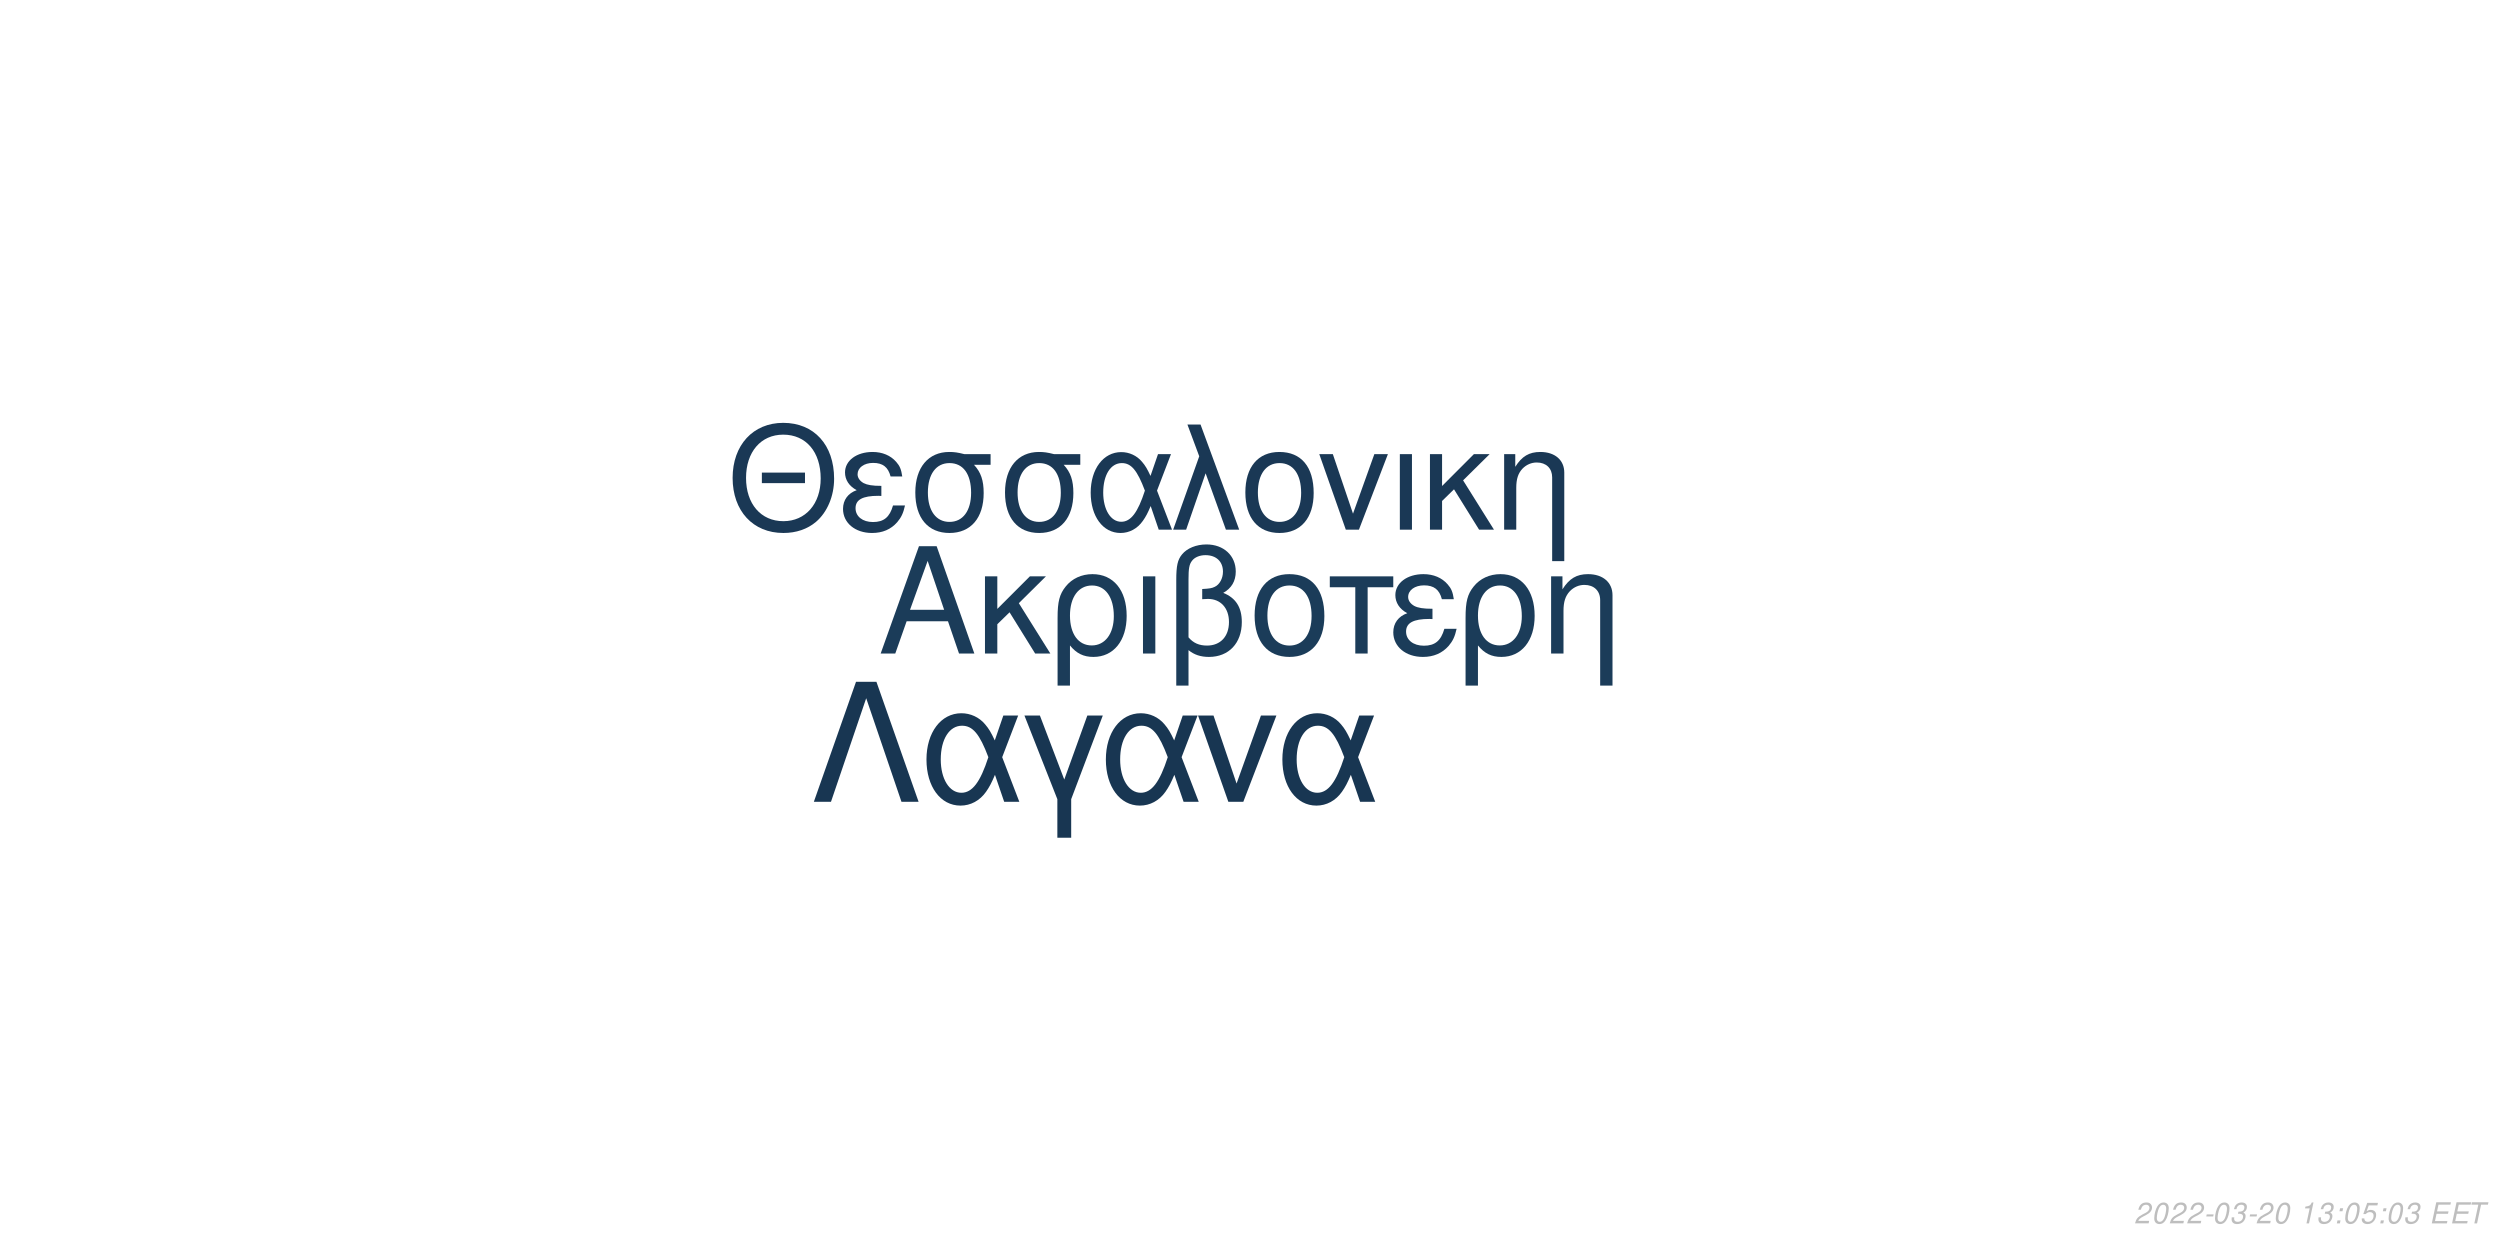
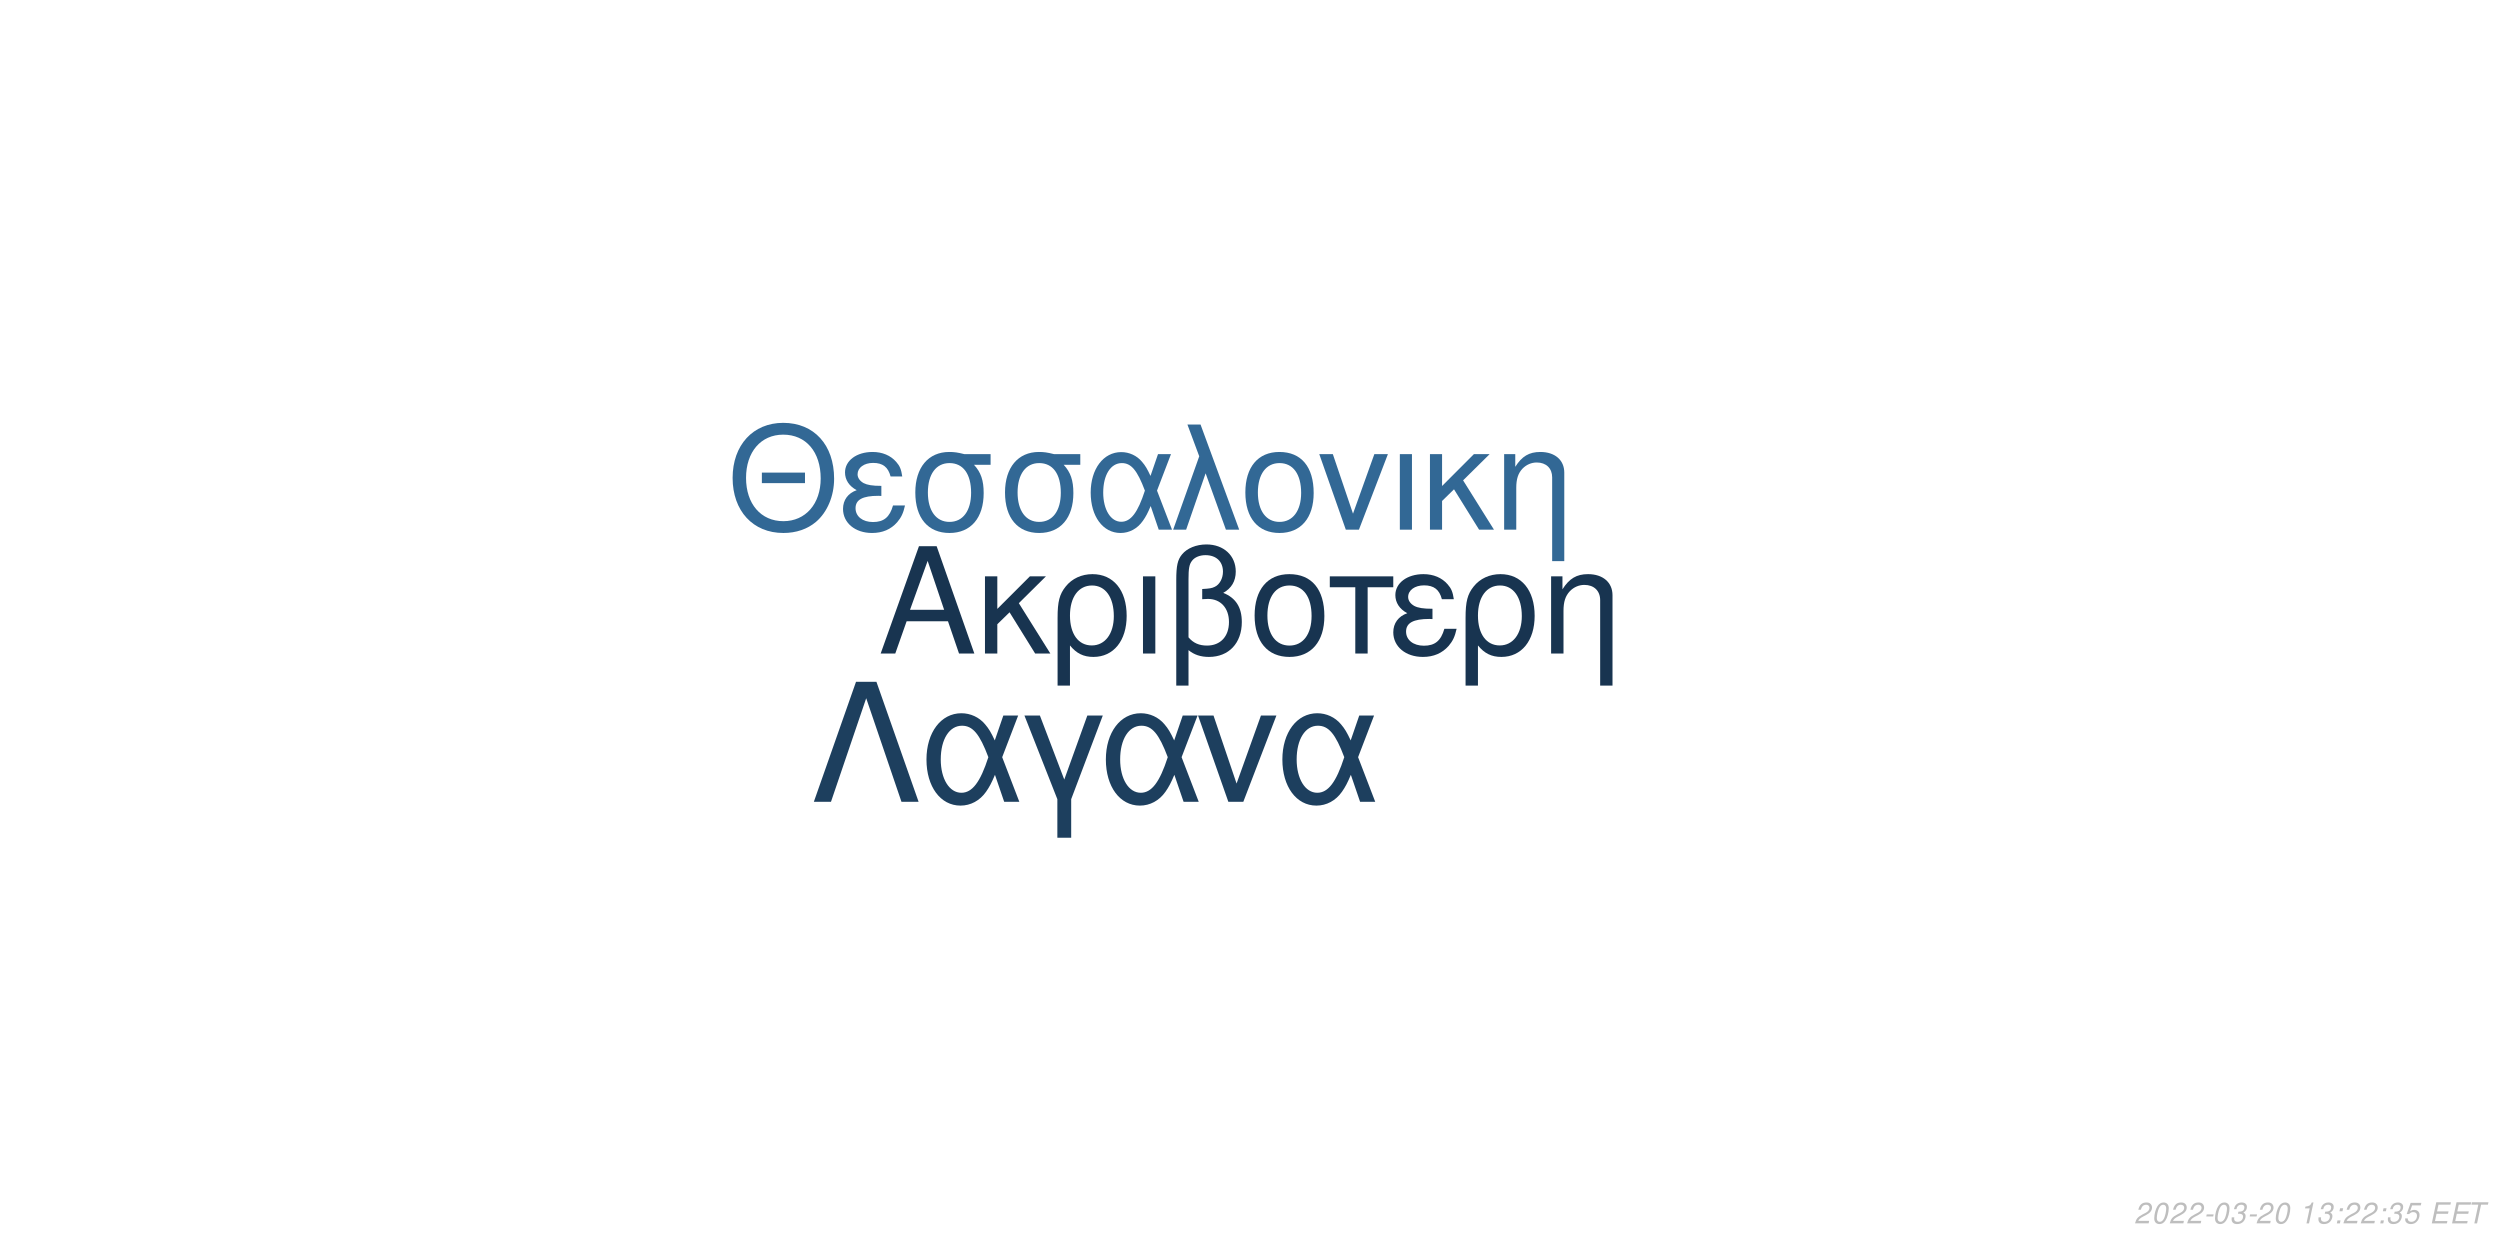
<svg xmlns="http://www.w3.org/2000/svg" xmlns:xlink="http://www.w3.org/1999/xlink" width="864pt" height="432pt" viewBox="0 0 864 432" version="1.1">
  <defs>
    <g>
      <symbol overflow="visible" id="glyph0-0">
        <path style="stroke:none;" d="" />
      </symbol>
      <symbol overflow="visible" id="glyph0-1">
        <path style="stroke:none;" d="M 24.125 -11.141 L 27.938 0 L 33.234 0 L 20.203 -37.094 L 14.094 -37.094 L 0.859 0 L 5.906 0 L 9.828 -11.141 Z M 22.797 -15.109 L 11 -15.109 L 17.094 -32.016 Z M 22.797 -15.109 " />
      </symbol>
      <symbol overflow="visible" id="glyph0-2">
        <path style="stroke:none;" d="M 7.172 -15.422 L 7.172 -26.672 L 2.906 -26.672 L 2.906 0 L 7.172 0 L 7.172 -10.125 L 11.406 -14.25 L 20.25 0 L 25.5 0 L 14.609 -17.406 L 23.969 -26.672 L 18.422 -26.672 Z M 7.172 -15.422 " />
      </symbol>
      <symbol overflow="visible" id="glyph0-3">
        <path style="stroke:none;" d="M 3 11.094 L 7.281 11.094 L 7.281 -2.797 C 9.516 -0.047 11.953 1.172 15.375 1.172 C 22.344 1.172 26.875 -4.422 26.875 -13.031 C 26.875 -21.891 22.297 -27.438 15.062 -27.438 C 11.297 -27.438 7.984 -25.906 5.797 -23.156 C 3.672 -20.516 3 -17.969 3 -12.359 Z M 14.906 -23.516 C 19.547 -23.516 22.438 -19.438 22.438 -12.922 C 22.438 -6.812 19.391 -2.797 14.812 -2.797 C 10.172 -2.797 7.281 -6.766 7.281 -13.125 C 7.281 -19.484 10.234 -23.516 14.906 -23.516 Z M 14.906 -23.516 " />
      </symbol>
      <symbol overflow="visible" id="glyph0-4">
        <path style="stroke:none;" d="M 3.516 0 L 7.781 0 L 7.781 -26.672 L 3.516 -26.672 Z M 3.516 0 " />
      </symbol>
      <symbol overflow="visible" id="glyph0-5">
        <path style="stroke:none;" d="M 4.016 11.094 L 8.25 11.094 L 8.25 -1.172 C 10.172 0.406 12.422 1.172 15.312 1.172 C 22.188 1.172 26.672 -3.609 26.672 -10.891 C 26.672 -15.984 24.578 -19.234 20.25 -20.969 C 23.109 -22.547 24.578 -25.031 24.578 -28.344 C 24.578 -33.844 20.406 -37.703 14.453 -37.703 C 10.938 -37.703 7.734 -36.391 6 -34.25 C 4.484 -32.422 4.016 -30.328 4.016 -25.391 Z M 8.25 -25.656 C 8.25 -29.359 8.5 -30.844 9.469 -32.062 C 10.375 -33.281 12.156 -34 14.094 -34 C 17.812 -34 20.156 -31.812 20.156 -28.297 C 20.156 -25.953 18.984 -23.812 17.297 -23.047 C 16.281 -22.547 15.469 -22.438 12.984 -22.297 L 12.984 -18.781 C 13.734 -18.828 14.344 -18.875 14.969 -18.875 C 19.344 -18.875 22.234 -15.719 22.234 -10.891 C 22.234 -5.906 19.281 -2.75 14.656 -2.75 C 11.953 -2.75 9.922 -3.609 8.25 -5.594 Z M 8.25 -25.656 " />
      </symbol>
      <symbol overflow="visible" id="glyph0-6">
        <path style="stroke:none;" d="M 14.094 -27.438 C 6.562 -27.438 2.094 -22.094 2.094 -13.125 C 2.094 -4.125 6.562 1.172 14.141 1.172 C 21.672 1.172 26.203 -4.172 26.203 -12.922 C 26.203 -22.188 21.828 -27.438 14.094 -27.438 Z M 14.141 -23.516 C 18.938 -23.516 21.781 -19.594 21.781 -12.984 C 21.781 -6.672 18.828 -2.75 14.141 -2.75 C 9.422 -2.75 6.516 -6.672 6.516 -13.125 C 6.516 -19.594 9.422 -23.516 14.141 -23.516 Z M 14.141 -23.516 " />
      </symbol>
      <symbol overflow="visible" id="glyph0-7">
        <path style="stroke:none;" d="M 7.891 0 L 12.156 0 L 12.156 -22.906 L 21.016 -22.906 L 21.016 -26.672 L -0.922 -26.672 L -0.922 -22.906 L 7.891 -22.906 Z M 7.891 0 " />
      </symbol>
      <symbol overflow="visible" id="glyph0-8">
        <path style="stroke:none;" d="M 14.562 -15.469 C 11.344 -15.469 9.562 -15.781 8.297 -16.438 C 6.922 -17.203 6.156 -18.328 6.156 -19.547 C 6.156 -21.891 8.453 -23.562 11.656 -23.562 C 15.062 -23.562 16.953 -22.094 17.812 -18.781 L 21.938 -18.781 C 21.578 -21.266 21.062 -22.5 19.797 -23.922 C 17.812 -26.203 14.906 -27.438 11.453 -27.438 C 5.797 -27.438 1.734 -24.375 1.734 -20.203 C 1.734 -17.609 3.156 -15.375 5.859 -13.938 C 2.797 -12.875 1.016 -10.484 1.016 -7.328 C 1.016 -2.391 5.297 1.172 11.25 1.172 C 14.969 1.172 17.906 -0.109 20.156 -2.641 C 21.578 -4.328 22.297 -5.797 22.906 -8.547 L 18.672 -8.547 C 17.5 -4.422 15.422 -2.703 11.609 -2.703 C 7.938 -2.703 5.438 -4.688 5.438 -7.578 C 5.438 -10.578 7.938 -11.953 13.484 -11.953 C 13.641 -11.953 14.094 -11.953 14.562 -11.906 Z M 14.562 -15.469 " />
      </symbol>
      <symbol overflow="visible" id="glyph0-9">
        <path style="stroke:none;" d="M 3.562 -26.672 L 3.562 0 L 7.844 0 L 7.844 -14.703 C 7.844 -17.906 8.5 -19.891 10.031 -21.531 C 11.406 -22.953 13.188 -23.719 15.062 -23.719 C 18.375 -23.719 20.516 -21.672 20.516 -18.469 L 20.516 11.094 L 24.781 11.094 L 24.781 -20.156 C 24.781 -24.578 21.469 -27.438 16.328 -27.438 C 12.359 -27.438 9.828 -25.906 7.484 -22.188 L 7.484 -26.672 Z M 3.562 -26.672 " />
      </symbol>
      <symbol overflow="visible" id="glyph1-0">
        <path style="stroke:none;" d="" />
      </symbol>
      <symbol overflow="visible" id="glyph1-1">
        <path style="stroke:none;" d="M 26.859 -19.734 L 11.953 -19.734 L 11.953 -16.094 L 26.859 -16.094 Z M 19.328 -36.922 C 8.922 -36.922 1.844 -29.25 1.844 -17.891 C 1.844 -6.484 8.875 1.141 19.391 1.141 C 23.812 1.141 27.703 -0.203 30.641 -2.688 C 34.578 -6.031 36.922 -11.656 36.922 -17.594 C 36.922 -29.297 30 -36.922 19.328 -36.922 Z M 19.328 -32.844 C 27.203 -32.844 32.281 -26.906 32.281 -17.688 C 32.281 -8.922 27.062 -2.938 19.391 -2.938 C 11.609 -2.938 6.484 -8.922 6.484 -17.891 C 6.484 -26.859 11.609 -32.844 19.328 -32.844 Z M 19.328 -32.844 " />
      </symbol>
      <symbol overflow="visible" id="glyph1-2">
        <path style="stroke:none;" d="M 14.25 -15.141 C 11.109 -15.141 9.375 -15.453 8.125 -16.094 C 6.781 -16.844 6.031 -17.938 6.031 -19.141 C 6.031 -21.422 8.266 -23.078 11.406 -23.078 C 14.75 -23.078 16.594 -21.625 17.438 -18.391 L 21.469 -18.391 C 21.125 -20.828 20.625 -22.031 19.391 -23.422 C 17.438 -25.656 14.594 -26.859 11.219 -26.859 C 5.688 -26.859 1.688 -23.875 1.688 -19.781 C 1.688 -17.234 3.094 -15.047 5.734 -13.656 C 2.734 -12.609 1 -10.266 1 -7.172 C 1 -2.344 5.188 1.141 11.016 1.141 C 14.656 1.141 17.547 -0.094 19.734 -2.594 C 21.125 -4.234 21.828 -5.688 22.422 -8.375 L 18.281 -8.375 C 17.141 -4.328 15.094 -2.641 11.359 -2.641 C 7.766 -2.641 5.328 -4.578 5.328 -7.422 C 5.328 -10.359 7.766 -11.703 13.203 -11.703 C 13.359 -11.703 13.797 -11.703 14.25 -11.656 Z M 14.25 -15.141 " />
      </symbol>
      <symbol overflow="visible" id="glyph1-3">
        <path style="stroke:none;" d="M 29 -26.109 L 19.938 -26.109 C 17.594 -26.703 16.438 -26.859 14.703 -26.859 C 7.469 -26.859 2.984 -21.469 2.984 -12.859 C 2.984 -4.031 7.375 1.141 14.797 1.141 C 22.172 1.141 26.609 -4.078 26.609 -12.656 C 26.609 -17.047 25.656 -19.828 23.266 -22.422 L 29 -22.422 Z M 14.797 -23.016 C 19.531 -23.016 22.266 -19.234 22.266 -12.75 C 22.266 -6.531 19.438 -2.688 14.797 -2.688 C 10.172 -2.688 7.328 -6.531 7.328 -12.859 C 7.328 -19.188 10.172 -23.016 14.797 -23.016 Z M 14.797 -23.016 " />
      </symbol>
      <symbol overflow="visible" id="glyph1-4">
        <path style="stroke:none;" d="M 29.344 -26.109 L 24.859 -26.109 L 22.266 -18.578 C 21.125 -21.031 20.484 -22.125 19.328 -23.469 C 17.547 -25.609 14.906 -26.812 12.156 -26.812 C 5.984 -26.812 1.594 -20.984 1.594 -12.812 C 1.594 -4.578 5.828 1.141 11.906 1.141 C 14.953 1.141 17.734 -0.344 19.625 -3.047 C 20.672 -4.531 21.281 -5.688 22.328 -8.172 L 25.109 0 L 29.703 0 L 24.516 -13.5 Z M 20.328 -13.5 C 17.891 -5.922 15.453 -2.734 12.156 -2.734 C 8.516 -2.734 5.922 -6.922 5.922 -12.812 C 5.922 -18.938 8.516 -23.016 12.359 -23.016 C 15.594 -23.016 17.688 -20.531 20.328 -13.5 Z M 20.328 -13.5 " />
      </symbol>
      <symbol overflow="visible" id="glyph1-5">
        <path style="stroke:none;" d="M 1.094 0 L 5.578 0 L 12.312 -19.484 L 19.328 0 L 23.922 0 L 10.562 -36.328 L 6.031 -36.328 L 10.109 -25.359 Z M 1.094 0 " />
      </symbol>
      <symbol overflow="visible" id="glyph1-6">
        <path style="stroke:none;" d="M 13.797 -26.859 C 6.422 -26.859 2.047 -21.625 2.047 -12.859 C 2.047 -4.031 6.422 1.141 13.859 1.141 C 21.234 1.141 25.656 -4.078 25.656 -12.656 C 25.656 -21.719 21.375 -26.859 13.797 -26.859 Z M 13.859 -23.016 C 18.531 -23.016 21.328 -19.188 21.328 -12.703 C 21.328 -6.531 18.438 -2.688 13.859 -2.688 C 9.219 -2.688 6.375 -6.531 6.375 -12.859 C 6.375 -19.188 9.219 -23.016 13.859 -23.016 Z M 13.859 -23.016 " />
      </symbol>
      <symbol overflow="visible" id="glyph1-7">
        <path style="stroke:none;" d="M 14.297 0 L 24.312 -26.109 L 19.625 -26.109 L 12.25 -5.531 L 5.281 -26.109 L 0.594 -26.109 L 9.766 0 Z M 14.297 0 " />
      </symbol>
      <symbol overflow="visible" id="glyph1-8">
        <path style="stroke:none;" d="M 3.438 0 L 7.625 0 L 7.625 -26.109 L 3.438 -26.109 Z M 3.438 0 " />
      </symbol>
      <symbol overflow="visible" id="glyph1-9">
        <path style="stroke:none;" d="M 7.031 -15.094 L 7.031 -26.109 L 2.844 -26.109 L 2.844 0 L 7.031 0 L 7.031 -9.922 L 11.156 -13.953 L 19.828 0 L 24.969 0 L 14.297 -17.047 L 23.469 -26.109 L 18.031 -26.109 Z M 7.031 -15.094 " />
      </symbol>
      <symbol overflow="visible" id="glyph1-10">
        <path style="stroke:none;" d="M 3.484 -26.109 L 3.484 0 L 7.672 0 L 7.672 -14.406 C 7.672 -17.547 8.328 -19.484 9.812 -21.078 C 11.156 -22.469 12.906 -23.219 14.75 -23.219 C 17.984 -23.219 20.078 -21.234 20.078 -18.094 L 20.078 10.859 L 24.266 10.859 L 24.266 -19.734 C 24.266 -24.062 21.031 -26.859 16 -26.859 C 12.109 -26.859 9.609 -25.359 7.328 -21.719 L 7.328 -26.109 Z M 3.484 -26.109 " />
      </symbol>
      <symbol overflow="visible" id="glyph2-0">
        <path style="stroke:none;" d="" />
      </symbol>
      <symbol overflow="visible" id="glyph2-1">
        <path style="stroke:none;" d="M 22.531 -41.484 L 15.484 -41.484 L 0.906 0 L 6.828 0 L 19 -35.797 L 31.188 0 L 37.109 0 Z M 22.531 -41.484 " />
      </symbol>
      <symbol overflow="visible" id="glyph2-2">
        <path style="stroke:none;" d="M 33.516 -29.812 L 28.391 -29.812 L 25.438 -21.219 C 24.125 -24.016 23.391 -25.266 22.078 -26.797 C 20.031 -29.25 17.016 -30.609 13.891 -30.609 C 6.828 -30.609 1.828 -23.953 1.828 -14.625 C 1.828 -5.234 6.656 1.312 13.594 1.312 C 17.078 1.312 20.266 -0.391 22.422 -3.469 C 23.609 -5.172 24.297 -6.484 25.5 -9.328 L 28.688 0 L 33.922 0 L 28 -15.422 Z M 23.219 -15.422 C 20.422 -6.766 17.641 -3.125 13.891 -3.125 C 9.734 -3.125 6.766 -7.906 6.766 -14.625 C 6.766 -21.625 9.734 -26.297 14.109 -26.297 C 17.812 -26.297 20.203 -23.453 23.219 -15.422 Z M 23.219 -15.422 " />
      </symbol>
      <symbol overflow="visible" id="glyph2-3">
        <path style="stroke:none;" d="M 12.062 12.406 L 16.844 12.406 L 16.844 -0.906 L 27.766 -29.812 L 22.422 -29.812 L 14.453 -7.688 L 6.031 -29.812 L 0.688 -29.812 L 12.062 -0.906 Z M 12.062 12.406 " />
      </symbol>
      <symbol overflow="visible" id="glyph2-4">
        <path style="stroke:none;" d="M 16.328 0 L 27.766 -29.812 L 22.422 -29.812 L 14 -6.312 L 6.031 -29.812 L 0.688 -29.812 L 11.156 0 Z M 16.328 0 " />
      </symbol>
      <symbol overflow="visible" id="glyph3-0">
        <path style="stroke:none;" d="" />
      </symbol>
      <symbol overflow="visible" id="glyph3-1">
        <path style="stroke:none;" d="M 5.234 -0.875 L 1.469 -0.875 C 1.641 -1.375 2.203 -1.891 3.109 -2.344 L 4.234 -2.938 C 5.562 -3.625 6.219 -4.469 6.219 -5.484 C 6.219 -5.938 6.062 -6.359 5.797 -6.656 C 5.469 -7.047 4.984 -7.234 4.312 -7.234 C 2.766 -7.234 1.891 -6.453 1.484 -4.734 L 2.375 -4.734 C 2.484 -5.188 2.609 -5.484 2.797 -5.75 C 3.094 -6.203 3.609 -6.453 4.188 -6.453 C 4.891 -6.453 5.344 -6.031 5.344 -5.375 C 5.344 -4.703 4.859 -4.094 4.016 -3.656 L 2.984 -3.125 C 1.234 -2.188 0.797 -1.656 0.344 -0.016 L 5.047 -0.016 Z M 5.234 -0.875 " />
      </symbol>
      <symbol overflow="visible" id="glyph3-2">
        <path style="stroke:none;" d="M 4.203 -7.234 C 3.375 -7.234 2.688 -6.812 2.125 -5.984 C 1.484 -5.047 0.984 -3.188 0.984 -1.734 C 0.984 -1.109 1.172 -0.562 1.484 -0.266 C 1.797 0.047 2.281 0.234 2.766 0.234 C 3.625 0.234 4.281 -0.156 4.859 -1.016 C 5.516 -1.953 6 -3.797 6 -5.266 C 6 -6.5 5.328 -7.234 4.203 -7.234 Z M 4.094 -6.453 C 4.734 -6.453 5.125 -5.984 5.125 -5.156 C 5.125 -4.203 4.781 -2.625 4.406 -1.812 C 3.984 -0.938 3.516 -0.547 2.875 -0.547 C 2.25 -0.547 1.875 -1.031 1.875 -1.828 C 1.875 -2.797 2.203 -4.344 2.594 -5.203 C 2.984 -6.047 3.453 -6.453 4.094 -6.453 Z M 4.094 -6.453 " />
      </symbol>
      <symbol overflow="visible" id="glyph3-3">
        <path style="stroke:none;" d="M 3.516 -3.125 L 1.125 -3.125 L 0.969 -2.406 L 3.359 -2.406 Z M 3.516 -3.125 " />
      </symbol>
      <symbol overflow="visible" id="glyph3-4">
        <path style="stroke:none;" d="M 2.922 -3.312 C 3.125 -3.344 3.234 -3.344 3.375 -3.344 C 4.203 -3.344 4.688 -3 4.688 -2.406 C 4.688 -1.312 3.906 -0.547 2.781 -0.547 C 2.047 -0.547 1.594 -0.938 1.594 -1.562 C 1.594 -1.719 1.609 -1.844 1.656 -2.094 L 0.766 -2.094 C 0.734 -1.797 0.719 -1.641 0.719 -1.469 C 0.719 -0.375 1.406 0.234 2.641 0.234 C 3.547 0.234 4.297 -0.078 4.812 -0.656 C 5.266 -1.156 5.562 -1.875 5.562 -2.547 C 5.562 -3.125 5.344 -3.453 4.797 -3.734 C 5.641 -4.234 6.016 -4.844 6.016 -5.734 C 6.016 -6.656 5.312 -7.234 4.203 -7.234 C 3.375 -7.234 2.672 -6.938 2.188 -6.375 C 1.891 -6.031 1.703 -5.641 1.516 -4.906 L 2.391 -4.906 C 2.5 -5.359 2.594 -5.594 2.734 -5.812 C 3.047 -6.234 3.516 -6.453 4.078 -6.453 C 4.734 -6.453 5.141 -6.125 5.141 -5.578 C 5.141 -5.188 5.016 -4.797 4.797 -4.547 C 4.516 -4.234 4 -4.062 3.266 -4.062 L 3.078 -4.062 Z M 2.922 -3.312 " />
      </symbol>
      <symbol overflow="visible" id="glyph3-5">
        <path style="stroke:none;" d="" />
      </symbol>
      <symbol overflow="visible" id="glyph3-6">
        <path style="stroke:none;" d="M 3.703 -5.188 L 2.594 0 L 3.469 0 L 5.016 -7.234 L 4.438 -7.234 C 3.906 -6.156 3.688 -6.016 2.234 -5.812 L 2.109 -5.188 Z M 3.703 -5.188 " />
      </symbol>
      <symbol overflow="visible" id="glyph3-7">
        <path style="stroke:none;" d="M 2.359 -1.031 L 1.312 -1.031 L 1.094 0 L 2.141 0 Z M 3.266 -5.234 L 2.219 -5.234 L 2 -4.203 L 3.047 -4.203 Z M 3.266 -5.234 " />
      </symbol>
      <symbol overflow="visible" id="glyph3-8">
        <path style="stroke:none;" d="M 6.297 -7.094 L 2.594 -7.094 L 1.234 -3.234 L 2.047 -3.234 C 2.656 -3.766 2.938 -3.906 3.531 -3.906 C 4.328 -3.906 4.797 -3.453 4.797 -2.688 C 4.797 -1.438 3.969 -0.547 2.828 -0.547 C 2.031 -0.547 1.609 -0.938 1.578 -1.734 L 0.703 -1.734 L 0.703 -1.516 C 0.703 -0.938 0.844 -0.547 1.188 -0.266 C 1.562 0.062 2.078 0.234 2.703 0.234 C 3.656 0.234 4.391 -0.156 4.984 -0.922 C 5.422 -1.5 5.672 -2.234 5.672 -2.953 C 5.672 -4 4.938 -4.672 3.812 -4.672 C 3.328 -4.672 2.906 -4.547 2.406 -4.234 L 3.109 -6.219 L 6.109 -6.219 Z M 6.297 -7.094 " />
      </symbol>
      <symbol overflow="visible" id="glyph3-9">
        <path style="stroke:none;" d="M 2.547 -3.312 L 6.5 -3.312 L 6.688 -4.141 L 2.719 -4.141 L 3.219 -6.469 L 7.344 -6.469 L 7.516 -7.297 L 2.453 -7.297 L 0.906 0 L 6.125 0 L 6.297 -0.812 L 2.016 -0.812 Z M 2.547 -3.312 " />
      </symbol>
      <symbol overflow="visible" id="glyph3-10">
        <path style="stroke:none;" d="M 4.938 -6.469 L 7.312 -6.469 L 7.484 -7.297 L 1.75 -7.297 L 1.578 -6.469 L 3.984 -6.469 L 2.609 0 L 3.547 0 Z M 4.938 -6.469 " />
      </symbol>
    </g>
  </defs>
  <g id="surface1">
    <rect x="0" y="0" width="864" height="432" style="fill:rgb(100%,100%,100%);fill-opacity:1;stroke:none;" />
-     <g style="fill:rgb(10.588%,23.529%,34.902%);fill-opacity:1;">
+     <g style="fill:rgb(9.412%,20.392%,31.373%);fill-opacity:1;">
      <use xlink:href="#glyph0-1" x="303.5" y="225.861" />
      <use xlink:href="#glyph0-2" x="337.5" y="225.861" />
      <use xlink:href="#glyph0-3" x="362.5" y="225.861" />
      <use xlink:href="#glyph0-4" x="391.5" y="225.861" />
      <use xlink:href="#glyph0-5" x="402.5" y="225.861" />
      <use xlink:href="#glyph0-6" x="431.5" y="225.861" />
      <use xlink:href="#glyph0-7" x="460.5" y="225.861" />
      <use xlink:href="#glyph0-8" x="480.5" y="225.861" />
      <use xlink:href="#glyph0-3" x="503.5" y="225.861" />
      <use xlink:href="#glyph0-9" x="532.5" y="225.861" />
    </g>
-     <g style="fill:rgb(10.196%,21.961%,33.333%);fill-opacity:1;">
+     <g style="fill:rgb(19.608%,40.784%,58.431%);fill-opacity:1;">
      <use xlink:href="#glyph1-1" x="251.348" y="183.058" />
      <use xlink:href="#glyph1-2" x="290.348" y="183.058" />
      <use xlink:href="#glyph1-3" x="313.348" y="183.058" />
      <use xlink:href="#glyph1-3" x="344.348" y="183.058" />
      <use xlink:href="#glyph1-4" x="375.348" y="183.058" />
      <use xlink:href="#glyph1-5" x="404.348" y="183.058" />
      <use xlink:href="#glyph1-6" x="428.348" y="183.058" />
      <use xlink:href="#glyph1-7" x="455.348" y="183.058" />
      <use xlink:href="#glyph1-8" x="480.348" y="183.058" />
      <use xlink:href="#glyph1-9" x="491.348" y="183.058" />
      <use xlink:href="#glyph1-10" x="516.348" y="183.058" />
    </g>
-     <g style="fill:rgb(9.412%,21.176%,32.157%);fill-opacity:1;">
+     <g style="fill:rgb(11.373%,24.706%,36.863%);fill-opacity:1;">
      <use xlink:href="#glyph2-1" x="280.359" y="277.105" />
      <use xlink:href="#glyph2-2" x="318.359" y="277.105" />
      <use xlink:href="#glyph2-3" x="353.359" y="277.105" />
      <use xlink:href="#glyph2-2" x="380.359" y="277.105" />
      <use xlink:href="#glyph2-4" x="413.359" y="277.105" />
      <use xlink:href="#glyph2-2" x="441.359" y="277.105" />
    </g>
    <g style="fill:rgb(74.51%,74.51%,74.51%);fill-opacity:1;">
      <use xlink:href="#glyph3-1" x="737.52" y="422.81" />
      <use xlink:href="#glyph3-2" x="743.52" y="422.81" />
      <use xlink:href="#glyph3-1" x="749.52" y="422.81" />
      <use xlink:href="#glyph3-1" x="755.52" y="422.81" />
      <use xlink:href="#glyph3-3" x="761.52" y="422.81" />
      <use xlink:href="#glyph3-2" x="764.52" y="422.81" />
      <use xlink:href="#glyph3-4" x="770.52" y="422.81" />
      <use xlink:href="#glyph3-3" x="776.52" y="422.81" />
      <use xlink:href="#glyph3-1" x="779.52" y="422.81" />
      <use xlink:href="#glyph3-2" x="785.52" y="422.81" />
      <use xlink:href="#glyph3-5" x="791.52" y="422.81" />
      <use xlink:href="#glyph3-6" x="794.52" y="422.81" />
      <use xlink:href="#glyph3-4" x="800.52" y="422.81" />
      <use xlink:href="#glyph3-7" x="806.52" y="422.81" />
-       <use xlink:href="#glyph3-2" x="809.52" y="422.81" />
-       <use xlink:href="#glyph3-8" x="815.52" y="422.81" />
+       <use xlink:href="#glyph3-1" x="809.52" y="422.81" />
+       <use xlink:href="#glyph3-1" x="815.52" y="422.81" />
      <use xlink:href="#glyph3-7" x="821.52" y="422.81" />
-       <use xlink:href="#glyph3-2" x="824.52" y="422.81" />
-       <use xlink:href="#glyph3-4" x="830.52" y="422.81" />
+       <use xlink:href="#glyph3-4" x="824.52" y="422.81" />
+       <use xlink:href="#glyph3-8" x="830.52" y="422.81" />
      <use xlink:href="#glyph3-5" x="836.52" y="422.81" />
      <use xlink:href="#glyph3-9" x="839.52" y="422.81" />
      <use xlink:href="#glyph3-9" x="846.52" y="422.81" />
      <use xlink:href="#glyph3-10" x="852.52" y="422.81" />
    </g>
  </g>
</svg>
